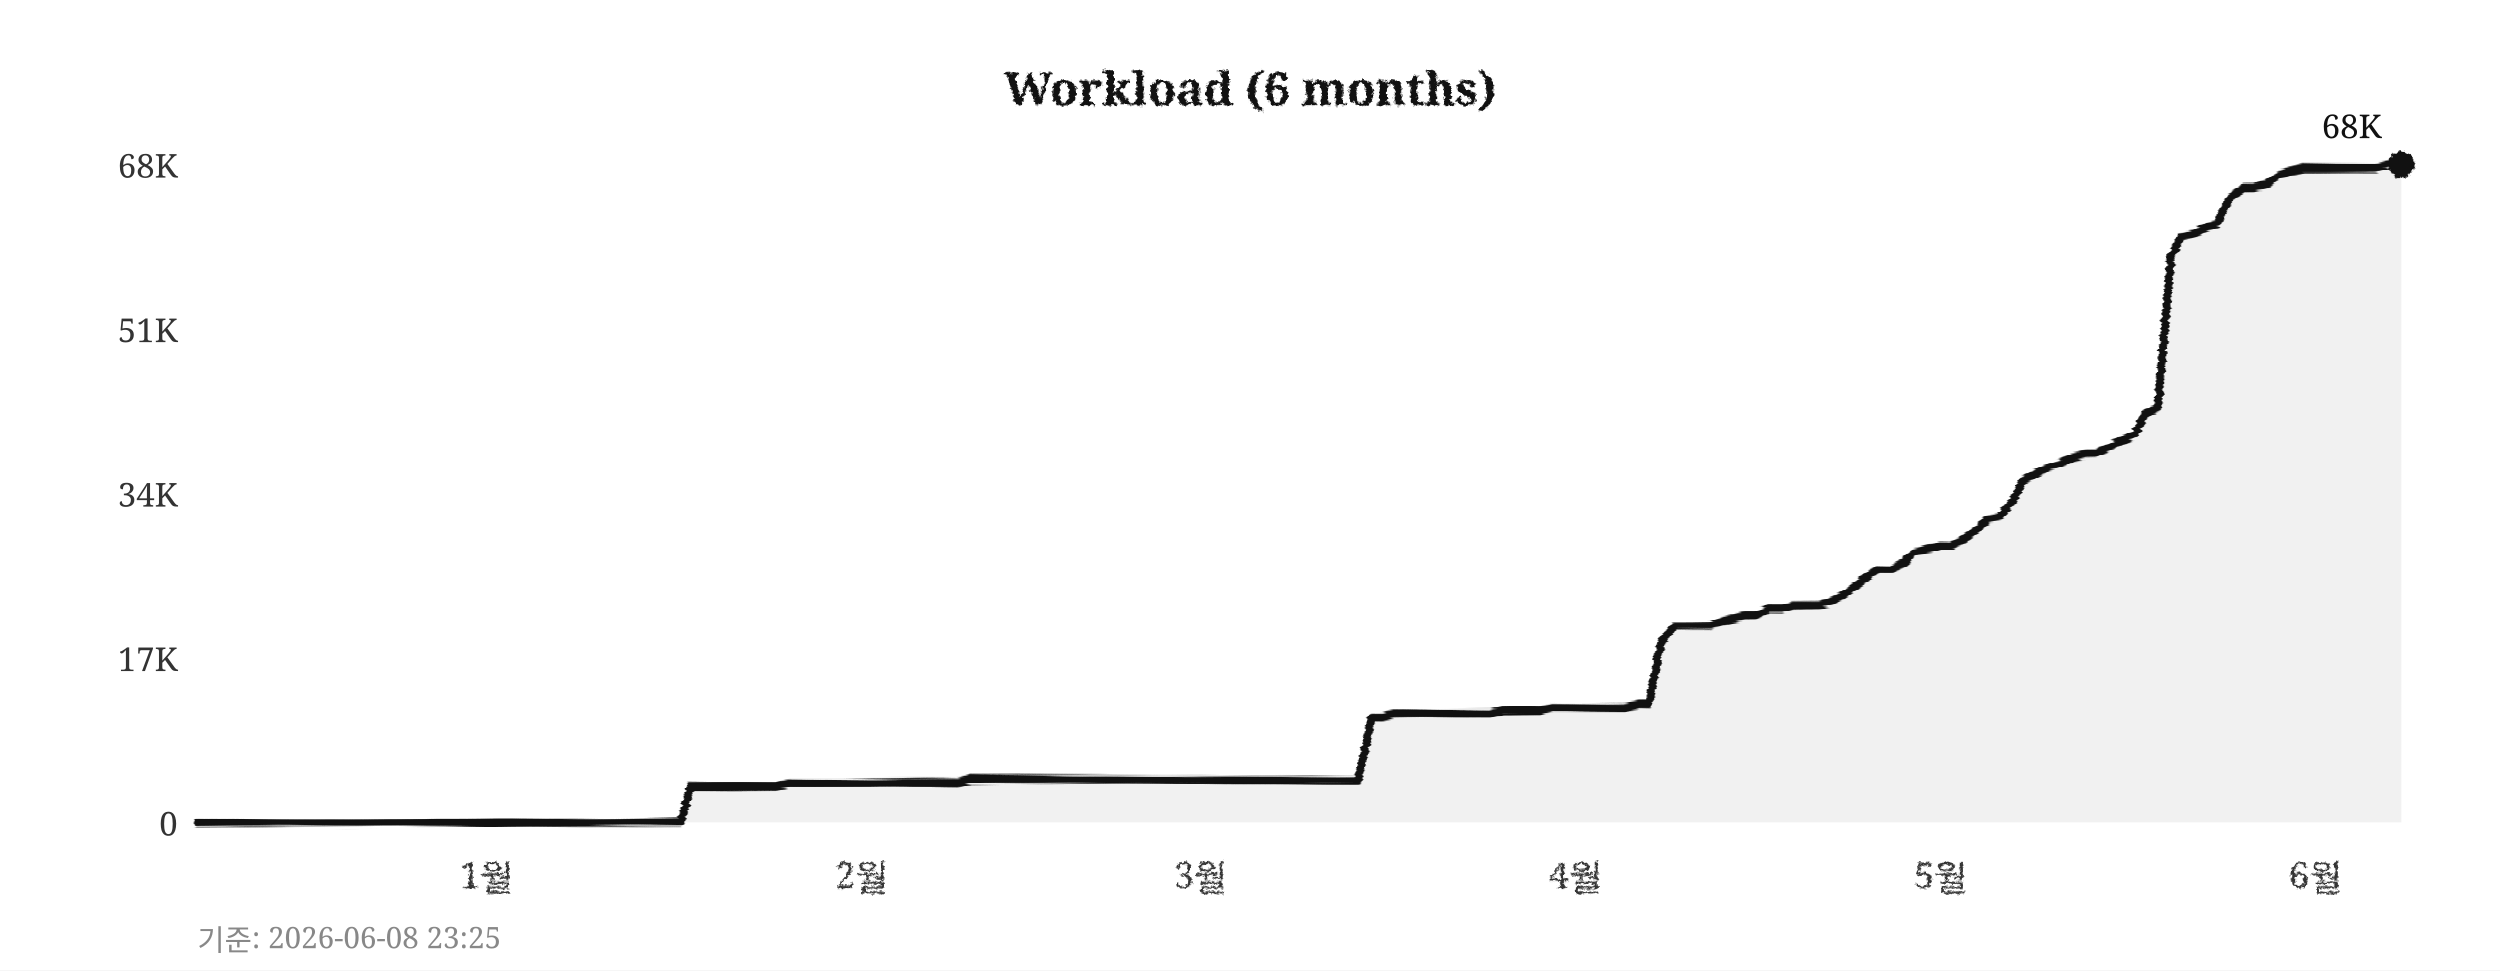
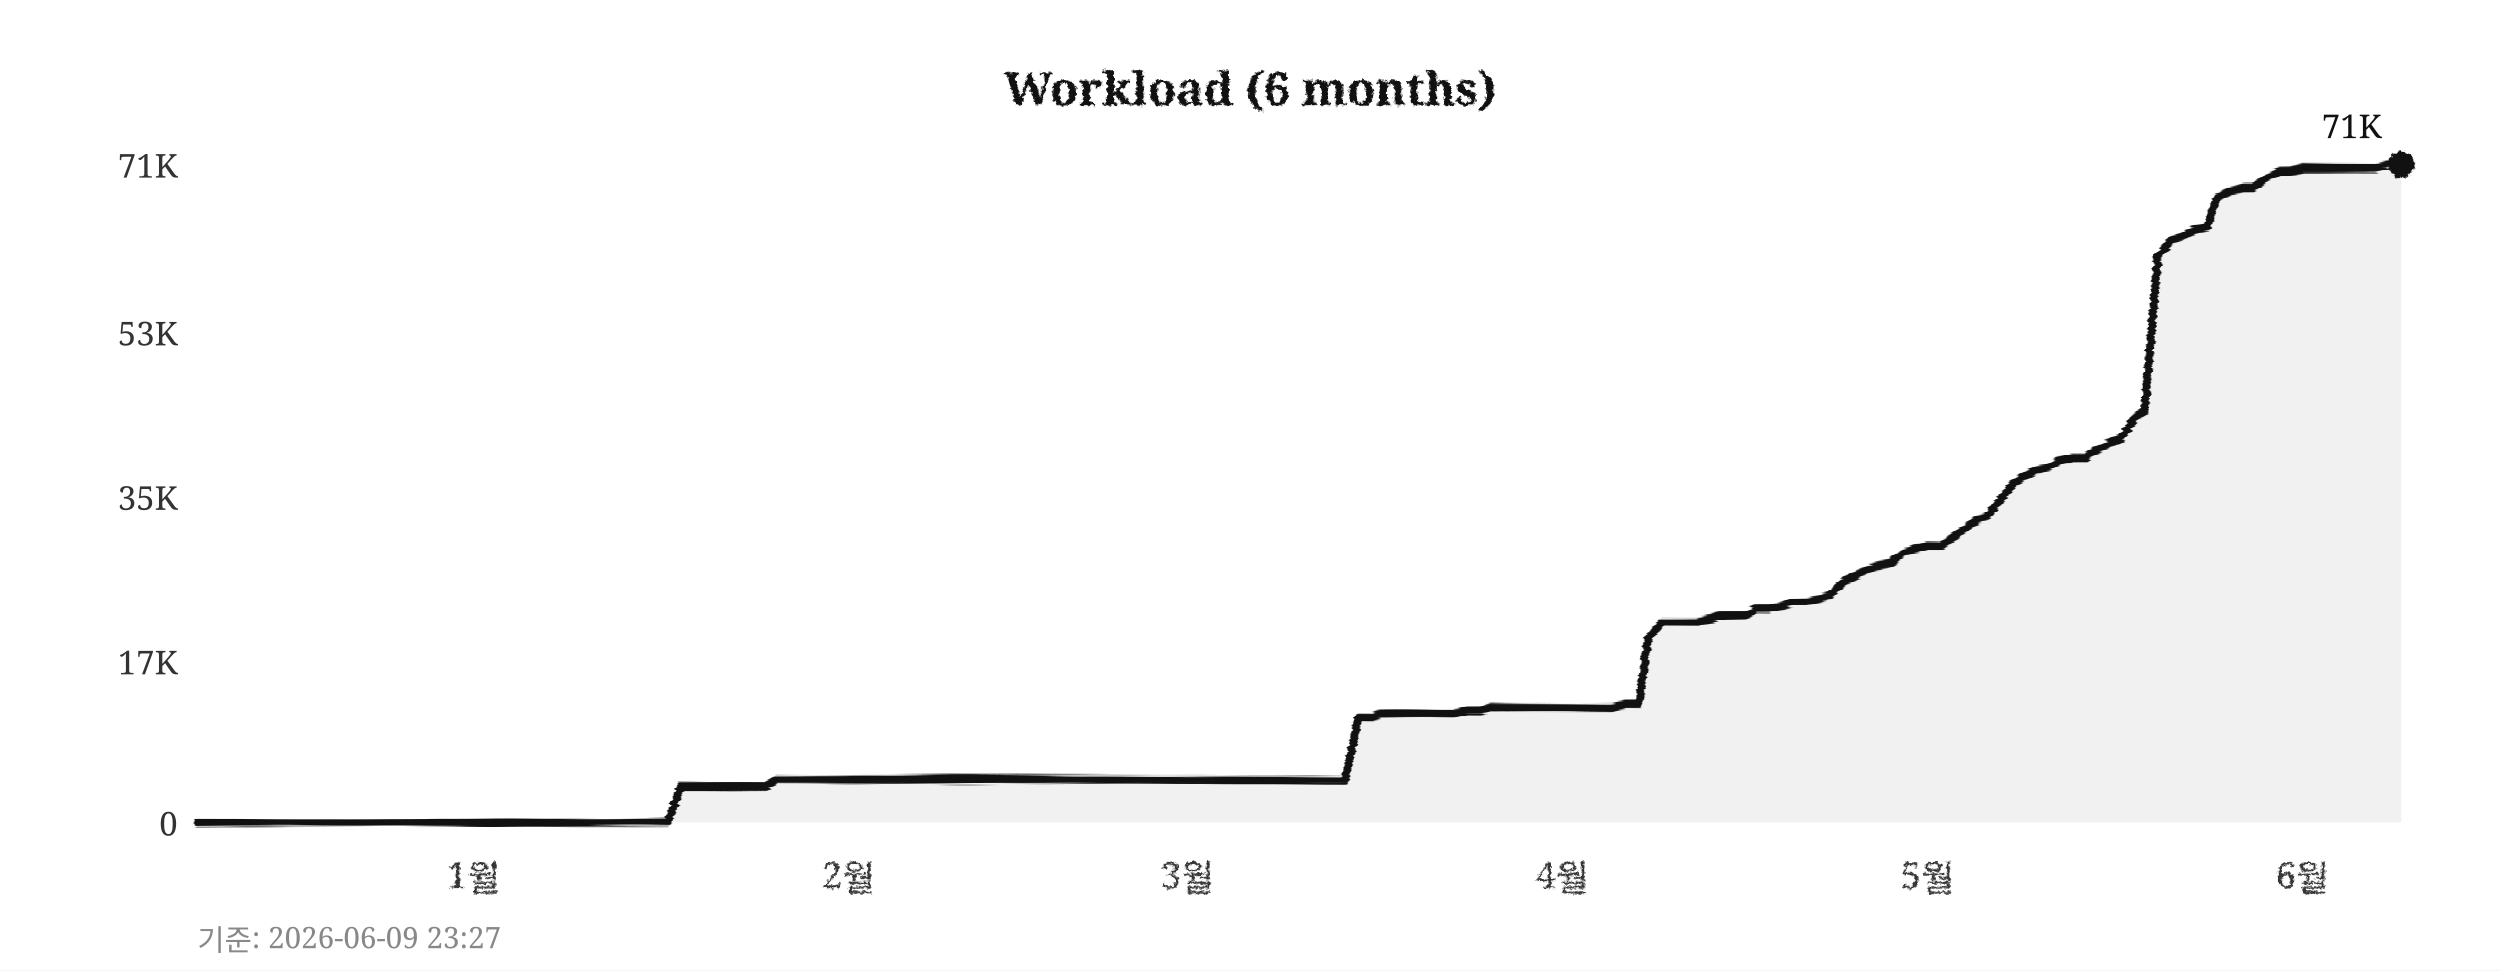
<svg xmlns="http://www.w3.org/2000/svg" width="760" height="295">
  <defs>
    <filter id="pencil" x="-5%" y="-5%" width="110%" height="110%">
      <feTurbulence type="fractalNoise" baseFrequency="0.9" numOctaves="4" seed="5" result="noise" />
      <feDisplacementMap in="SourceGraphic" in2="noise" scale="1.6" xChannelSelector="R" yChannelSelector="G" />
    </filter>
    <filter id="pline" x="-2%" y="-30%" width="104%" height="160%">
      <feTurbulence type="fractalNoise" baseFrequency="0.015 0.9" numOctaves="3" seed="11" result="noise" />
      <feDisplacementMap in="SourceGraphic" in2="noise" scale="1.8" xChannelSelector="R" yChannelSelector="G" />
    </filter>
    <filter id="rough" x="-5%" y="-5%" width="110%" height="110%">
      <feTurbulence type="turbulence" baseFrequency="0.05" numOctaves="2" seed="2" result="noise" />
      <feDisplacementMap in="SourceGraphic" in2="noise" scale="2" xChannelSelector="R" yChannelSelector="G" />
    </filter>
  </defs>
  <rect width="760" height="295" fill="#ffffff" />
  <text x="380" y="32" text-anchor="middle" font-size="14" font-weight="bold" font-family="Georgia,serif" fill="#111111" filter="url(#pencil)">Workload (6 months)</text>
  <line x1="60" y1="250" x2="730" y2="250" stroke="#cccccc" stroke-width="0.7" stroke-dasharray="4,5" filter="url(#rough)" />
  <text x="54" y="254" text-anchor="end" font-size="10" font-family="Georgia,serif" fill="#333333">0</text>
-   <line x1="60" y1="200" x2="730" y2="200" stroke="#cccccc" stroke-width="0.7" stroke-dasharray="4,5" filter="url(#rough)" />
-   <text x="54" y="204" text-anchor="end" font-size="10" font-family="Georgia,serif" fill="#333333">17K</text>
-   <line x1="60" y1="150" x2="730" y2="150" stroke="#cccccc" stroke-width="0.7" stroke-dasharray="4,5" filter="url(#rough)" />
-   <text x="54" y="154" text-anchor="end" font-size="10" font-family="Georgia,serif" fill="#333333">34K</text>
-   <line x1="60" y1="100" x2="730" y2="100" stroke="#cccccc" stroke-width="0.7" stroke-dasharray="4,5" filter="url(#rough)" />
-   <text x="54" y="104" text-anchor="end" font-size="10" font-family="Georgia,serif" fill="#333333">51K</text>
+   <line x1="60" y1="201" x2="730" y2="201" stroke="#cccccc" stroke-width="0.7" stroke-dasharray="4,5" filter="url(#rough)" />
+   <text x="54" y="205" text-anchor="end" font-size="10" font-family="Georgia,serif" fill="#333333">17K</text>
+   <line x1="60" y1="151" x2="730" y2="151" stroke="#cccccc" stroke-width="0.7" stroke-dasharray="4,5" filter="url(#rough)" />
+   <text x="54" y="155" text-anchor="end" font-size="10" font-family="Georgia,serif" fill="#333333">35K</text>
+   <line x1="60" y1="101" x2="730" y2="101" stroke="#cccccc" stroke-width="0.7" stroke-dasharray="4,5" filter="url(#rough)" />
+   <text x="54" y="105" text-anchor="end" font-size="10" font-family="Georgia,serif" fill="#333333">53K</text>
  <line x1="60" y1="50" x2="730" y2="50" stroke="#cccccc" stroke-width="0.7" stroke-dasharray="4,5" filter="url(#rough)" />
-   <text x="54" y="54" text-anchor="end" font-size="10" font-family="Georgia,serif" fill="#333333">68K</text>
-   <text x="148" y="270" text-anchor="middle" font-size="11" font-family="Georgia,serif" fill="#333333" filter="url(#pencil)">1월</text>
-   <text x="262" y="270" text-anchor="middle" font-size="11" font-family="Georgia,serif" fill="#333333" filter="url(#pencil)">2월</text>
-   <text x="365" y="270" text-anchor="middle" font-size="11" font-family="Georgia,serif" fill="#333333" filter="url(#pencil)">3월</text>
-   <text x="479" y="270" text-anchor="middle" font-size="11" font-family="Georgia,serif" fill="#333333" filter="url(#pencil)">4월</text>
-   <text x="590" y="270" text-anchor="middle" font-size="11" font-family="Georgia,serif" fill="#333333" filter="url(#pencil)">5월</text>
-   <text x="704" y="270" text-anchor="middle" font-size="11" font-family="Georgia,serif" fill="#333333" filter="url(#pencil)">6월</text>
+   <text x="54" y="54" text-anchor="end" font-size="10" font-family="Georgia,serif" fill="#333333">71K</text>
+   <text x="144" y="270" text-anchor="middle" font-size="11" font-family="Georgia,serif" fill="#333333" filter="url(#pencil)">1월</text>
+   <text x="258" y="270" text-anchor="middle" font-size="11" font-family="Georgia,serif" fill="#333333" filter="url(#pencil)">2월</text>
+   <text x="361" y="270" text-anchor="middle" font-size="11" font-family="Georgia,serif" fill="#333333" filter="url(#pencil)">3월</text>
+   <text x="475" y="270" text-anchor="middle" font-size="11" font-family="Georgia,serif" fill="#333333" filter="url(#pencil)">4월</text>
+   <text x="586" y="270" text-anchor="middle" font-size="11" font-family="Georgia,serif" fill="#333333" filter="url(#pencil)">5월</text>
+   <text x="700" y="270" text-anchor="middle" font-size="11" font-family="Georgia,serif" fill="#333333" filter="url(#pencil)">6월</text>
  <line x1="59" y1="42" x2="59" y2="256" stroke="#111111" stroke-width="2" filter="url(#pline)" />
  <line x1="52" y1="251" x2="738" y2="251" stroke="#111111" stroke-width="2" filter="url(#pline)" />
-   <polygon points="60,250 60,250 63,250 67,250 71,250 74,250 78,250 82,250 85,250 89,250 93,250 96,250 100,250 104,250 107,250 111,250 115,250 118,250 122,250 126,250 129,250 133,250 137,250 140,250 144,250 148,250 152,250 155,250 159,250 163,250 166,250 170,250 174,250 177,250 181,250 185,250 188,250 192,250 196,250 199,250 203,250 207,250 210,239 214,239 218,239 221,239 225,239 229,239 233,239 236,239 240,238 244,238 247,238 251,238 255,238 258,238 262,238 266,238 269,238 273,238 277,238 280,238 284,238 288,238 291,238 295,237 299,237 302,237 306,237 310,237 314,237 317,237 321,237 325,237 328,237 332,237 336,237 339,237 343,237 347,237 350,237 354,237 358,237 361,237 365,237 369,237 372,237 376,237 380,237 383,237 387,237 391,237 395,237 398,237 402,237 406,237 409,237 413,237 417,218 420,218 424,217 428,217 431,217 435,217 439,217 442,217 446,217 450,217 453,217 457,216 461,216 464,216 468,216 472,215 475,215 479,215 483,215 487,215 490,215 494,215 498,214 501,214 505,195 509,190 512,190 516,190 520,190 523,189 527,188 531,187 534,187 538,185 542,185 545,184 549,184 553,184 556,183 560,181 564,178 568,175 571,173 575,173 579,171 582,168 586,167 590,166 593,166 597,164 601,161 604,158 608,157 612,152 615,146 619,144 623,142 626,141 630,139 634,138 637,138 641,136 645,134 649,132 652,126 656,124 660,78 663,72 667,71 671,69 674,68 678,60 682,57 685,57 689,56 693,53 696,52 700,51 704,51 707,51 711,51 715,51 718,51 722,51 726,50 730,50 730,250" fill="#e8e8e8" opacity="0.6" />
-   <polyline points="60,250 63,250 67,250 71,250 74,250 78,250 82,250 85,250 89,250 93,250 96,250 100,250 104,250 107,250 111,250 115,250 118,250 122,250 126,250 129,250 133,250 137,250 140,250 144,250 148,250 152,250 155,250 159,250 163,250 166,250 170,250 174,250 177,250 181,250 185,250 188,250 192,250 196,250 199,250 203,250 207,250 210,239 214,239 218,239 221,239 225,239 229,239 233,239 236,239 240,238 244,238 247,238 251,238 255,238 258,238 262,238 266,238 269,238 273,238 277,238 280,238 284,238 288,238 291,238 295,237 299,237 302,237 306,237 310,237 314,237 317,237 321,237 325,237 328,237 332,237 336,237 339,237 343,237 347,237 350,237 354,237 358,237 361,237 365,237 369,237 372,237 376,237 380,237 383,237 387,237 391,237 395,237 398,237 402,237 406,237 409,237 413,237 417,218 420,218 424,217 428,217 431,217 435,217 439,217 442,217 446,217 450,217 453,217 457,216 461,216 464,216 468,216 472,215 475,215 479,215 483,215 487,215 490,215 494,215 498,214 501,214 505,195 509,190 512,190 516,190 520,190 523,189 527,188 531,187 534,187 538,185 542,185 545,184 549,184 553,184 556,183 560,181 564,178 568,175 571,173 575,173 579,171 582,168 586,167 590,166 593,166 597,164 601,161 604,158 608,157 612,152 615,146 619,144 623,142 626,141 630,139 634,138 637,138 641,136 645,134 649,132 652,126 656,124 660,78 663,72 667,71 671,69 674,68 678,60 682,57 685,57 689,56 693,53 696,52 700,51 704,51 707,51 711,51 715,51 718,51 722,51 726,50 730,50" fill="none" stroke="#111111" stroke-width="2.4" stroke-linejoin="round" stroke-linecap="round" filter="url(#pline)" />
+   <polygon points="60,250 60,250 63,250 67,250 71,250 74,250 78,250 82,250 85,250 89,250 93,250 96,250 100,250 104,250 107,250 111,250 115,250 118,250 122,250 126,250 129,250 133,250 137,250 140,250 144,250 148,250 152,250 155,250 159,250 163,250 166,250 170,250 174,250 177,250 181,250 185,250 188,250 192,250 196,250 199,250 203,250 207,239 210,239 214,239 218,239 221,239 225,239 229,239 233,239 236,237 240,237 244,237 247,237 251,237 255,237 258,237 262,237 266,237 269,237 273,237 277,237 280,237 284,237 288,237 291,237 295,237 299,237 302,237 306,237 310,237 314,237 317,237 321,237 325,237 328,237 332,237 336,237 339,237 343,237 347,237 350,237 354,237 358,237 361,237 365,237 369,237 372,237 376,237 380,237 383,237 387,237 391,237 395,237 398,237 402,237 406,237 409,237 413,218 417,218 420,217 424,217 428,217 431,217 435,217 439,217 442,217 446,216 450,216 453,215 457,215 461,215 464,215 468,215 472,215 475,215 479,215 483,215 487,215 490,215 494,214 498,214 501,194 505,189 509,189 512,189 516,189 520,188 523,187 527,187 531,187 534,185 538,185 542,184 545,183 549,183 553,182 556,181 560,177 564,175 568,173 571,172 575,171 579,168 582,167 586,166 590,166 593,164 597,161 601,158 604,157 608,152 612,147 615,145 619,143 623,142 626,140 630,139 634,139 637,137 641,135 645,133 649,127 652,125 656,78 660,73 663,72 667,70 671,69 674,60 678,58 682,57 685,57 689,54 693,52 696,52 700,51 704,51 707,51 711,51 715,51 718,51 722,51 726,50 730,50 730,250" fill="#e8e8e8" opacity="0.6" />
+   <polyline points="60,250 63,250 67,250 71,250 74,250 78,250 82,250 85,250 89,250 93,250 96,250 100,250 104,250 107,250 111,250 115,250 118,250 122,250 126,250 129,250 133,250 137,250 140,250 144,250 148,250 152,250 155,250 159,250 163,250 166,250 170,250 174,250 177,250 181,250 185,250 188,250 192,250 196,250 199,250 203,250 207,239 210,239 214,239 218,239 221,239 225,239 229,239 233,239 236,237 240,237 244,237 247,237 251,237 255,237 258,237 262,237 266,237 269,237 273,237 277,237 280,237 284,237 288,237 291,237 295,237 299,237 302,237 306,237 310,237 314,237 317,237 321,237 325,237 328,237 332,237 336,237 339,237 343,237 347,237 350,237 354,237 358,237 361,237 365,237 369,237 372,237 376,237 380,237 383,237 387,237 391,237 395,237 398,237 402,237 406,237 409,237 413,218 417,218 420,217 424,217 428,217 431,217 435,217 439,217 442,217 446,216 450,216 453,215 457,215 461,215 464,215 468,215 472,215 475,215 479,215 483,215 487,215 490,215 494,214 498,214 501,194 505,189 509,189 512,189 516,189 520,188 523,187 527,187 531,187 534,185 538,185 542,184 545,183 549,183 553,182 556,181 560,177 564,175 568,173 571,172 575,171 579,168 582,167 586,166 590,166 593,164 597,161 601,158 604,157 608,152 612,147 615,145 619,143 623,142 626,140 630,139 634,139 637,137 641,135 645,133 649,127 652,125 656,78 660,73 663,72 667,70 671,69 674,60 678,58 682,57 685,57 689,54 693,52 696,52 700,51 704,51 707,51 711,51 715,51 718,51 722,51 726,50 730,50" fill="none" stroke="#111111" stroke-width="2.4" stroke-linejoin="round" stroke-linecap="round" filter="url(#pline)" />
  <circle cx="730" cy="50" r="4" fill="#111111" filter="url(#pencil)" />
-   <text x="724" y="42" text-anchor="end" font-size="10" font-family="Georgia,serif" fill="#111111">68K</text>
-   <text x="60" y="289" font-size="9" font-family="Georgia,serif" fill="#888888">기준: 2026-06-08 23:25</text>
+   <text x="724" y="42" text-anchor="end" font-size="10" font-family="Georgia,serif" fill="#111111">71K</text>
+   <text x="60" y="289" font-size="9" font-family="Georgia,serif" fill="#888888">기준: 2026-06-09 23:27</text>
</svg>
